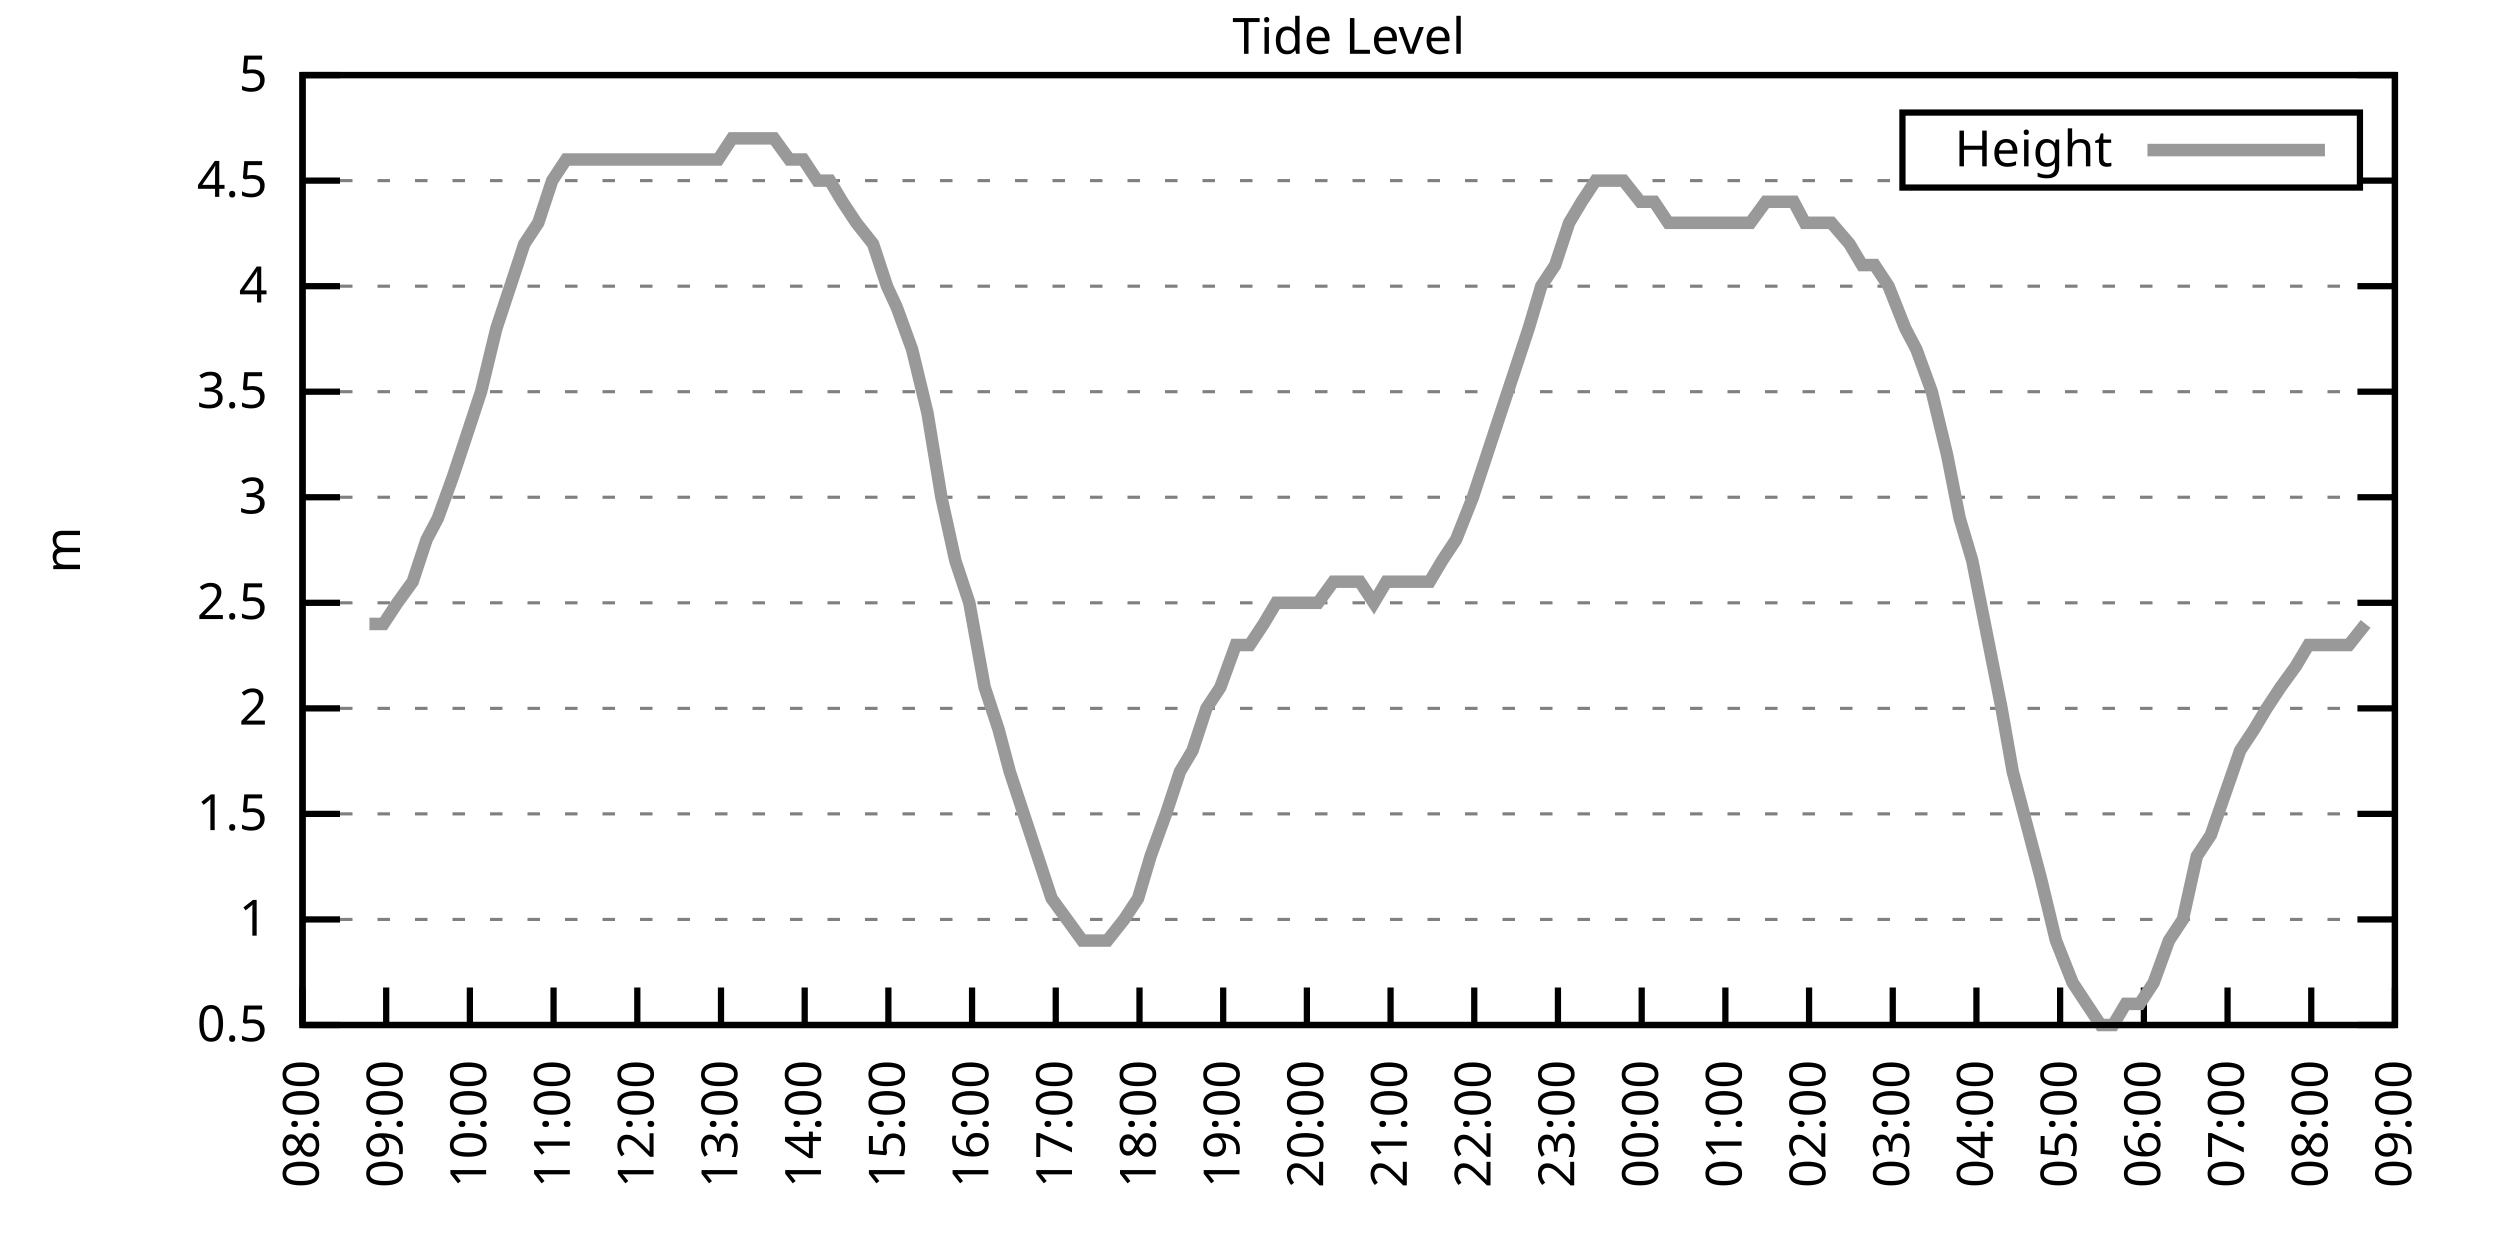
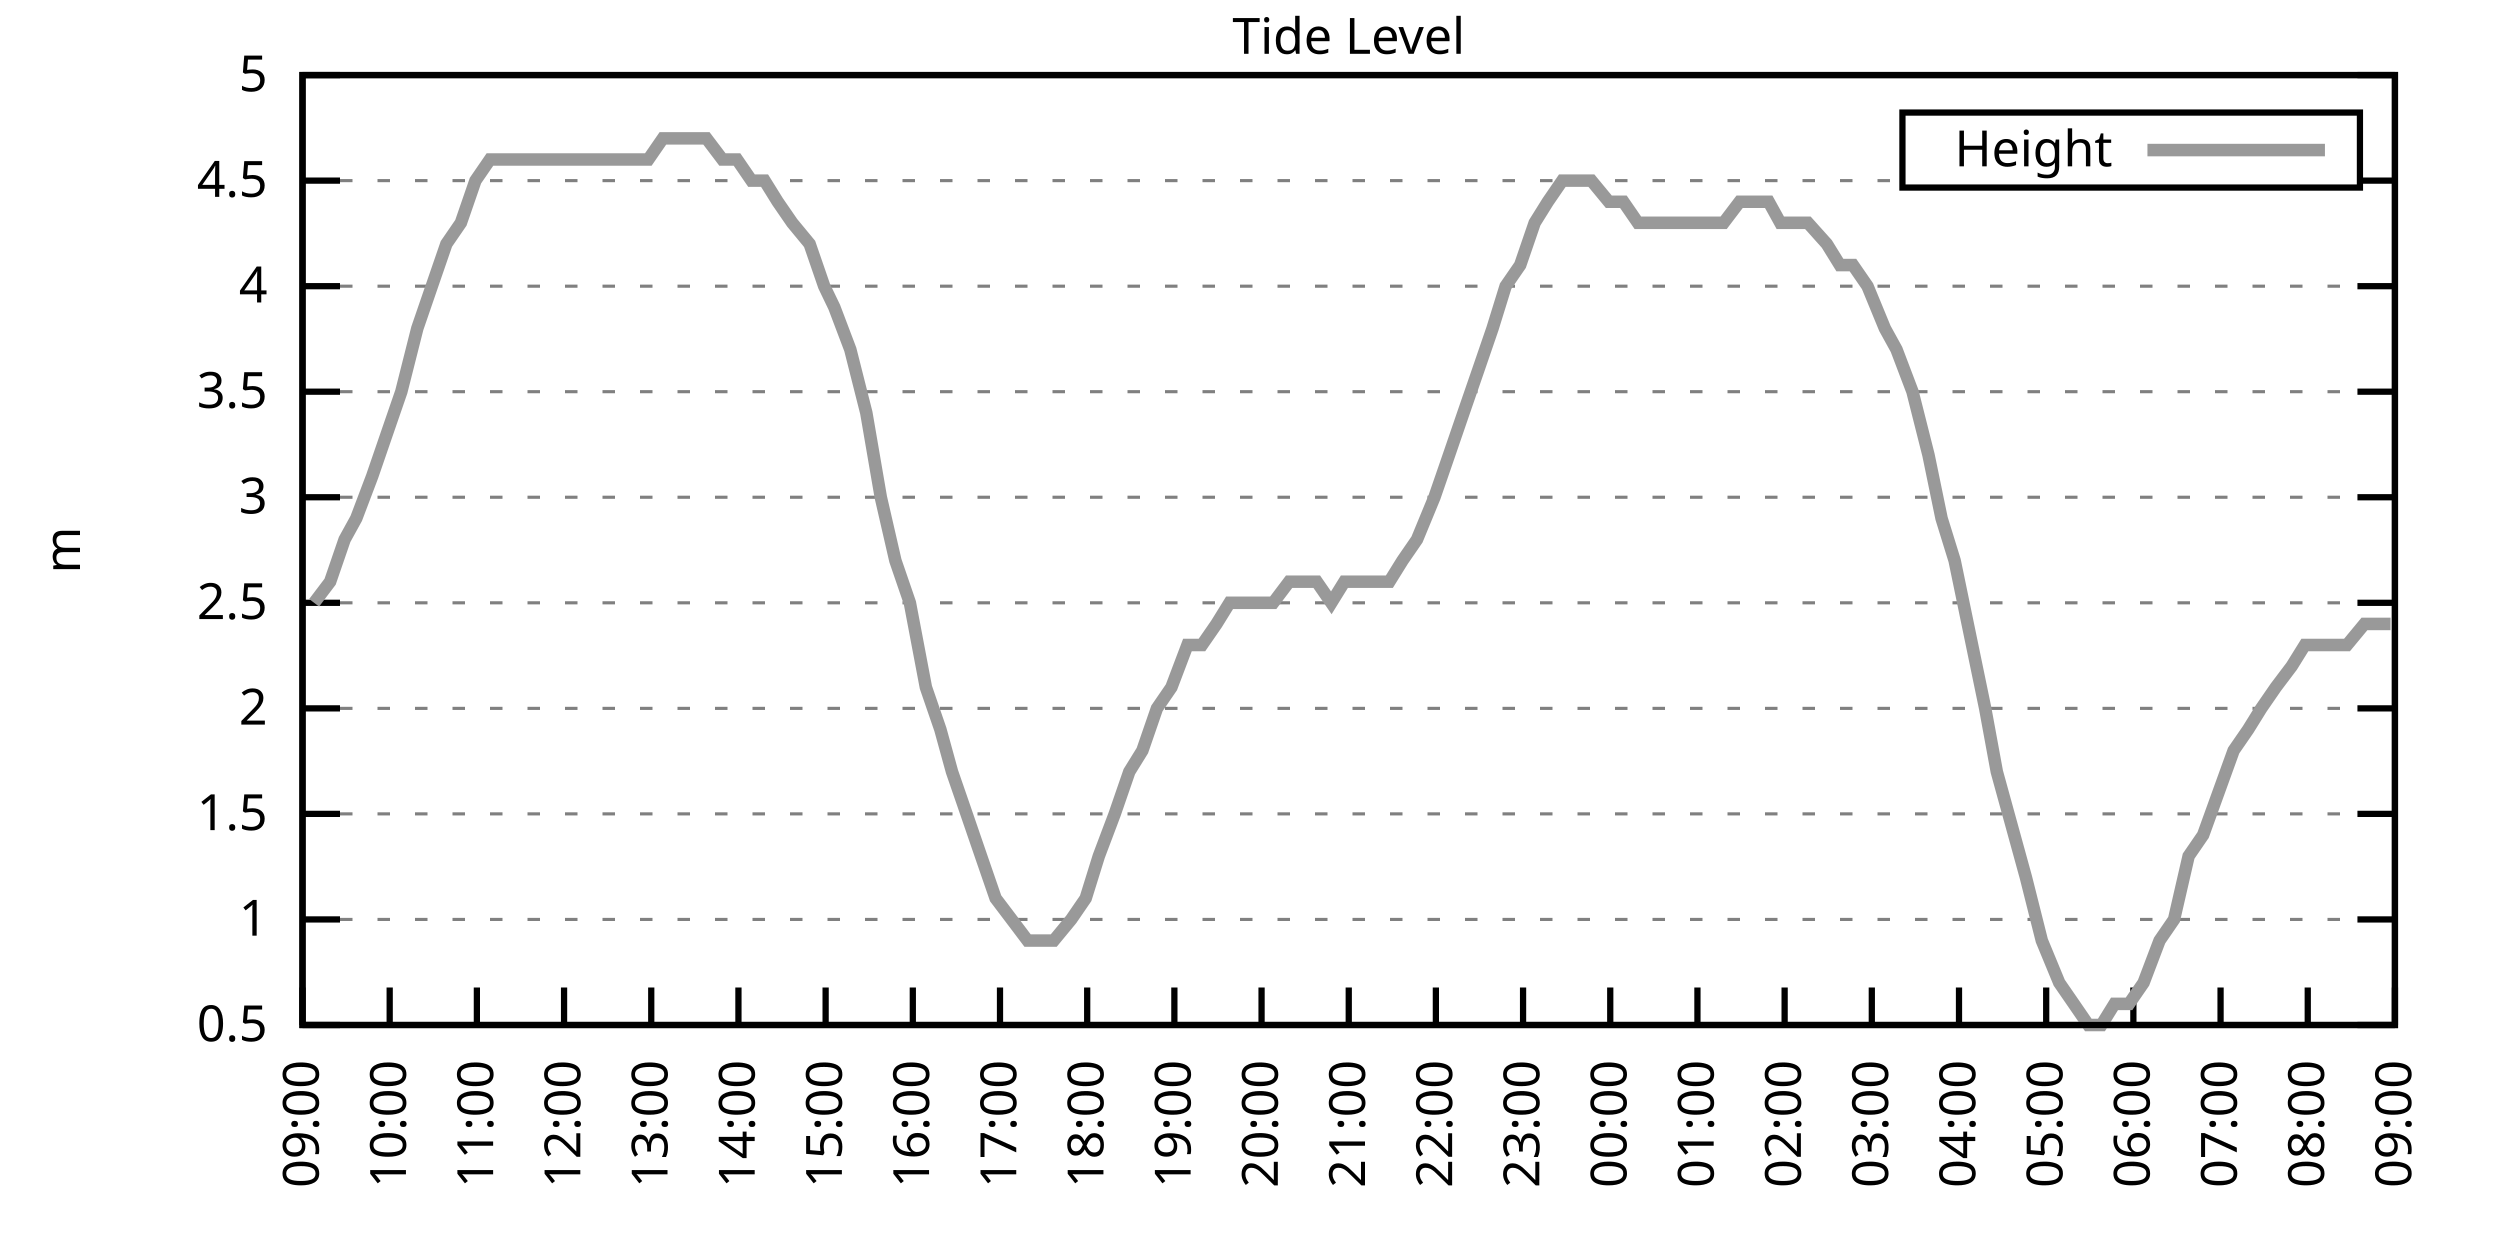
<svg xmlns="http://www.w3.org/2000/svg" xmlns:xlink="http://www.w3.org/1999/xlink" width="400" height="200" viewBox="0 0 400 200">
  <g id="gnuplot_canvas">
    <rect x="0" y="0" width="400" height="200" fill="none" />
    <defs>
      <circle id="gpDot" r="0.5" stroke-width="0.5" stroke="currentColor" />
      <path id="gpPt0" stroke-width="0.333" stroke="currentColor" d="M-1,0 h2 M0,-1 v2" />
      <path id="gpPt1" stroke-width="0.333" stroke="currentColor" d="M-1,-1 L1,1 M1,-1 L-1,1" />
      <path id="gpPt2" stroke-width="0.333" stroke="currentColor" d="M-1,0 L1,0 M0,-1 L0,1 M-1,-1 L1,1 M-1,1 L1,-1" />
      <rect id="gpPt3" stroke-width="0.333" stroke="currentColor" x="-1" y="-1" width="2" height="2" />
      <rect id="gpPt4" stroke-width="0.333" stroke="currentColor" fill="currentColor" x="-1" y="-1" width="2" height="2" />
      <circle id="gpPt5" stroke-width="0.333" stroke="currentColor" cx="0" cy="0" r="1" />
      <use xlink:href="#gpPt5" id="gpPt6" fill="currentColor" stroke="none" />
      <path id="gpPt7" stroke-width="0.333" stroke="currentColor" d="M0,-1.33 L-1.33,0.67 L1.33,0.67 z" />
      <use xlink:href="#gpPt7" id="gpPt8" fill="currentColor" stroke="none" />
      <use xlink:href="#gpPt7" id="gpPt9" stroke="currentColor" transform="rotate(180)" />
      <use xlink:href="#gpPt9" id="gpPt10" fill="currentColor" stroke="none" />
      <use xlink:href="#gpPt3" id="gpPt11" stroke="currentColor" transform="rotate(45)" />
      <use xlink:href="#gpPt11" id="gpPt12" fill="currentColor" stroke="none" />
      <path id="gpPt13" stroke-width="0.333" stroke="currentColor" d="M0,1.330 L1.265,0.411 L0.782,-1.067 L-0.782,-1.076 L-1.265,0.411 z" />
      <use xlink:href="#gpPt13" id="gpPt14" fill="currentColor" stroke="none" />
      <filter id="textbox" filterUnits="objectBoundingBox" x="0" y="0" height="1" width="1">
        <feFlood flood-color="white" flood-opacity="1" result="bgnd" />
        <feComposite in="SourceGraphic" in2="bgnd" operator="atop" />
      </filter>
      <filter id="greybox" filterUnits="objectBoundingBox" x="0" y="0" height="1" width="1">
        <feFlood flood-color="lightgrey" flood-opacity="1" result="grey" />
        <feComposite in="SourceGraphic" in2="grey" operator="atop" />
      </filter>
    </defs>
    <g fill="none" color="white" stroke="currentColor" stroke-width="1.00" stroke-linecap="butt" stroke-linejoin="miter">
</g>
    <g fill="none" color="black" stroke="currentColor" stroke-width="1.00" stroke-linecap="butt" stroke-linejoin="miter">
      <g stroke="none" shape-rendering="crispEdges">
        <polygon fill="rgb(255, 255, 255)" points="48.40,164.00 383.18,164.00 383.18,12.02 48.40,12.02 " />
      </g>
    </g>
    <g fill="none" color="black" stroke="currentColor" stroke-width="1.00" stroke-linecap="butt" stroke-linejoin="miter">
</g>
    <g fill="none" color="black" stroke="black" stroke-width="0.50" stroke-linecap="butt" stroke-linejoin="miter">
</g>
    <g fill="none" color="gray" stroke="currentColor" stroke-width="0.50" stroke-linecap="butt" stroke-linejoin="miter">
      <path stroke="gray" stroke-dasharray="2,4" class="gridline" d="M48.40,164.00 L383.19,164.00  " />
    </g>
    <g fill="none" color="gray" stroke="gray" stroke-width="1.00" stroke-linecap="butt" stroke-linejoin="miter">
</g>
    <g fill="none" color="black" stroke="currentColor" stroke-width="1.00" stroke-linecap="butt" stroke-linejoin="miter">
      <path stroke="black" d="M48.40,164.00 L54.40,164.00 M383.19,164.00 L377.19,164.00  " />
      <g transform="translate(42.80,166.60)" stroke="none" fill="black" font-family="Sans" font-size="8.00" text-anchor="end">
        <text>
          <tspan font-family="Sans"> 0.5</tspan>
        </text>
      </g>
    </g>
    <g fill="none" color="black" stroke="currentColor" stroke-width="1.00" stroke-linecap="butt" stroke-linejoin="miter">
</g>
    <g fill="none" color="black" stroke="black" stroke-width="0.50" stroke-linecap="butt" stroke-linejoin="miter">
</g>
    <g fill="none" color="gray" stroke="currentColor" stroke-width="0.50" stroke-linecap="butt" stroke-linejoin="miter">
      <path stroke="gray" stroke-dasharray="2,4" class="gridline" d="M48.40,147.11 L383.19,147.11  " />
    </g>
    <g fill="none" color="gray" stroke="gray" stroke-width="1.00" stroke-linecap="butt" stroke-linejoin="miter">
</g>
    <g fill="none" color="black" stroke="currentColor" stroke-width="1.00" stroke-linecap="butt" stroke-linejoin="miter">
      <path stroke="black" d="M48.40,147.11 L54.40,147.11 M383.19,147.11 L377.19,147.11  " />
      <g transform="translate(42.80,149.71)" stroke="none" fill="black" font-family="Sans" font-size="8.00" text-anchor="end">
        <text>
          <tspan font-family="Sans"> 1</tspan>
        </text>
      </g>
    </g>
    <g fill="none" color="black" stroke="currentColor" stroke-width="1.00" stroke-linecap="butt" stroke-linejoin="miter">
</g>
    <g fill="none" color="black" stroke="black" stroke-width="0.50" stroke-linecap="butt" stroke-linejoin="miter">
</g>
    <g fill="none" color="gray" stroke="currentColor" stroke-width="0.50" stroke-linecap="butt" stroke-linejoin="miter">
      <path stroke="gray" stroke-dasharray="2,4" class="gridline" d="M48.40,130.22 L383.19,130.22  " />
    </g>
    <g fill="none" color="gray" stroke="gray" stroke-width="1.00" stroke-linecap="butt" stroke-linejoin="miter">
</g>
    <g fill="none" color="black" stroke="currentColor" stroke-width="1.00" stroke-linecap="butt" stroke-linejoin="miter">
      <path stroke="black" d="M48.40,130.22 L54.40,130.22 M383.19,130.22 L377.19,130.22  " />
      <g transform="translate(42.80,132.82)" stroke="none" fill="black" font-family="Sans" font-size="8.00" text-anchor="end">
        <text>
          <tspan font-family="Sans"> 1.5</tspan>
        </text>
      </g>
    </g>
    <g fill="none" color="black" stroke="currentColor" stroke-width="1.00" stroke-linecap="butt" stroke-linejoin="miter">
</g>
    <g fill="none" color="black" stroke="black" stroke-width="0.50" stroke-linecap="butt" stroke-linejoin="miter">
</g>
    <g fill="none" color="gray" stroke="currentColor" stroke-width="0.50" stroke-linecap="butt" stroke-linejoin="miter">
      <path stroke="gray" stroke-dasharray="2,4" class="gridline" d="M48.40,113.34 L383.19,113.34  " />
    </g>
    <g fill="none" color="gray" stroke="gray" stroke-width="1.00" stroke-linecap="butt" stroke-linejoin="miter">
</g>
    <g fill="none" color="black" stroke="currentColor" stroke-width="1.00" stroke-linecap="butt" stroke-linejoin="miter">
      <path stroke="black" d="M48.40,113.34 L54.40,113.34 M383.19,113.34 L377.19,113.34  " />
      <g transform="translate(42.80,115.94)" stroke="none" fill="black" font-family="Sans" font-size="8.00" text-anchor="end">
        <text>
          <tspan font-family="Sans"> 2</tspan>
        </text>
      </g>
    </g>
    <g fill="none" color="black" stroke="currentColor" stroke-width="1.00" stroke-linecap="butt" stroke-linejoin="miter">
</g>
    <g fill="none" color="black" stroke="black" stroke-width="0.50" stroke-linecap="butt" stroke-linejoin="miter">
</g>
    <g fill="none" color="gray" stroke="currentColor" stroke-width="0.50" stroke-linecap="butt" stroke-linejoin="miter">
      <path stroke="gray" stroke-dasharray="2,4" class="gridline" d="M48.40,96.45 L383.19,96.45  " />
    </g>
    <g fill="none" color="gray" stroke="gray" stroke-width="1.00" stroke-linecap="butt" stroke-linejoin="miter">
</g>
    <g fill="none" color="black" stroke="currentColor" stroke-width="1.00" stroke-linecap="butt" stroke-linejoin="miter">
      <path stroke="black" d="M48.40,96.45 L54.40,96.45 M383.19,96.45 L377.19,96.45  " />
      <g transform="translate(42.80,99.05)" stroke="none" fill="black" font-family="Sans" font-size="8.00" text-anchor="end">
        <text>
          <tspan font-family="Sans"> 2.5</tspan>
        </text>
      </g>
    </g>
    <g fill="none" color="black" stroke="currentColor" stroke-width="1.00" stroke-linecap="butt" stroke-linejoin="miter">
</g>
    <g fill="none" color="black" stroke="black" stroke-width="0.50" stroke-linecap="butt" stroke-linejoin="miter">
</g>
    <g fill="none" color="gray" stroke="currentColor" stroke-width="0.50" stroke-linecap="butt" stroke-linejoin="miter">
      <path stroke="gray" stroke-dasharray="2,4" class="gridline" d="M48.40,79.56 L383.19,79.56  " />
    </g>
    <g fill="none" color="gray" stroke="gray" stroke-width="1.00" stroke-linecap="butt" stroke-linejoin="miter">
</g>
    <g fill="none" color="black" stroke="currentColor" stroke-width="1.00" stroke-linecap="butt" stroke-linejoin="miter">
      <path stroke="black" d="M48.40,79.56 L54.40,79.56 M383.19,79.56 L377.19,79.56  " />
      <g transform="translate(42.80,82.16)" stroke="none" fill="black" font-family="Sans" font-size="8.00" text-anchor="end">
        <text>
          <tspan font-family="Sans"> 3</tspan>
        </text>
      </g>
    </g>
    <g fill="none" color="black" stroke="currentColor" stroke-width="1.00" stroke-linecap="butt" stroke-linejoin="miter">
</g>
    <g fill="none" color="black" stroke="black" stroke-width="0.50" stroke-linecap="butt" stroke-linejoin="miter">
</g>
    <g fill="none" color="gray" stroke="currentColor" stroke-width="0.50" stroke-linecap="butt" stroke-linejoin="miter">
      <path stroke="gray" stroke-dasharray="2,4" class="gridline" d="M48.40,62.67 L383.19,62.67  " />
    </g>
    <g fill="none" color="gray" stroke="gray" stroke-width="1.00" stroke-linecap="butt" stroke-linejoin="miter">
</g>
    <g fill="none" color="black" stroke="currentColor" stroke-width="1.00" stroke-linecap="butt" stroke-linejoin="miter">
      <path stroke="black" d="M48.40,62.67 L54.40,62.67 M383.19,62.67 L377.19,62.67  " />
      <g transform="translate(42.80,65.27)" stroke="none" fill="black" font-family="Sans" font-size="8.00" text-anchor="end">
        <text>
          <tspan font-family="Sans"> 3.5</tspan>
        </text>
      </g>
    </g>
    <g fill="none" color="black" stroke="currentColor" stroke-width="1.00" stroke-linecap="butt" stroke-linejoin="miter">
</g>
    <g fill="none" color="black" stroke="black" stroke-width="0.50" stroke-linecap="butt" stroke-linejoin="miter">
</g>
    <g fill="none" color="gray" stroke="currentColor" stroke-width="0.50" stroke-linecap="butt" stroke-linejoin="miter">
      <path stroke="gray" stroke-dasharray="2,4" class="gridline" d="M48.40,45.79 L383.19,45.79  " />
    </g>
    <g fill="none" color="gray" stroke="gray" stroke-width="1.00" stroke-linecap="butt" stroke-linejoin="miter">
</g>
    <g fill="none" color="black" stroke="currentColor" stroke-width="1.00" stroke-linecap="butt" stroke-linejoin="miter">
      <path stroke="black" d="M48.40,45.79 L54.40,45.79 M383.19,45.79 L377.19,45.79  " />
      <g transform="translate(42.80,48.39)" stroke="none" fill="black" font-family="Sans" font-size="8.00" text-anchor="end">
        <text>
          <tspan font-family="Sans"> 4</tspan>
        </text>
      </g>
    </g>
    <g fill="none" color="black" stroke="currentColor" stroke-width="1.00" stroke-linecap="butt" stroke-linejoin="miter">
</g>
    <g fill="none" color="black" stroke="black" stroke-width="0.50" stroke-linecap="butt" stroke-linejoin="miter">
</g>
    <g fill="none" color="gray" stroke="currentColor" stroke-width="0.50" stroke-linecap="butt" stroke-linejoin="miter">
      <path stroke="gray" stroke-dasharray="2,4" class="gridline" d="M48.40,28.90 L304.39,28.90 M377.59,28.90 L383.19,28.90  " />
    </g>
    <g fill="none" color="gray" stroke="gray" stroke-width="1.00" stroke-linecap="butt" stroke-linejoin="miter">
</g>
    <g fill="none" color="black" stroke="currentColor" stroke-width="1.00" stroke-linecap="butt" stroke-linejoin="miter">
      <path stroke="black" d="M48.40,28.90 L54.40,28.90 M383.19,28.90 L377.19,28.90  " />
      <g transform="translate(42.80,31.50)" stroke="none" fill="black" font-family="Sans" font-size="8.00" text-anchor="end">
        <text>
          <tspan font-family="Sans"> 4.5</tspan>
        </text>
      </g>
    </g>
    <g fill="none" color="black" stroke="currentColor" stroke-width="1.00" stroke-linecap="butt" stroke-linejoin="miter">
</g>
    <g fill="none" color="black" stroke="black" stroke-width="0.50" stroke-linecap="butt" stroke-linejoin="miter">
</g>
    <g fill="none" color="gray" stroke="currentColor" stroke-width="0.50" stroke-linecap="butt" stroke-linejoin="miter">
      <path stroke="gray" stroke-dasharray="2,4" class="gridline" d="M48.40,12.01 L383.19,12.01  " />
    </g>
    <g fill="none" color="gray" stroke="gray" stroke-width="1.00" stroke-linecap="butt" stroke-linejoin="miter">
</g>
    <g fill="none" color="black" stroke="currentColor" stroke-width="1.00" stroke-linecap="butt" stroke-linejoin="miter">
      <path stroke="black" d="M48.40,12.01 L54.40,12.01 M383.19,12.01 L377.19,12.01  " />
      <g transform="translate(42.80,14.61)" stroke="none" fill="black" font-family="Sans" font-size="8.00" text-anchor="end">
        <text>
          <tspan font-family="Sans"> 5</tspan>
        </text>
      </g>
    </g>
    <g fill="none" color="black" stroke="currentColor" stroke-width="1.00" stroke-linecap="butt" stroke-linejoin="miter">
      <path stroke="black" d="M48.40,164.00 L48.40,158.00  " />
      <g transform="translate(51.00,169.60) rotate(270.00)" stroke="none" fill="black" font-family="Sans" font-size="8.00" text-anchor="end">
        <text>
-           <tspan font-family="Sans">08:00</tspan>
-         </text>
-       </g>
-     </g>
-     <g fill="none" color="black" stroke="currentColor" stroke-width="1.00" stroke-linecap="butt" stroke-linejoin="miter">
-       <path stroke="black" d="M61.79,164.00 L61.79,158.00  " />
-       <g transform="translate(64.39,169.60) rotate(270.00)" stroke="none" fill="black" font-family="Sans" font-size="8.00" text-anchor="end">
-         <text>
          <tspan font-family="Sans">09:00</tspan>
        </text>
      </g>
    </g>
    <g fill="none" color="black" stroke="currentColor" stroke-width="1.00" stroke-linecap="butt" stroke-linejoin="miter">
-       <path stroke="black" d="M75.18,164.00 L75.18,158.00  " />
-       <g transform="translate(77.78,169.60) rotate(270.00)" stroke="none" fill="black" font-family="Sans" font-size="8.00" text-anchor="end">
+       <path stroke="black" d="M62.35,164.00 L62.35,158.00  " />
+       <g transform="translate(64.95,169.60) rotate(270.00)" stroke="none" fill="black" font-family="Sans" font-size="8.00" text-anchor="end">
        <text>
          <tspan font-family="Sans">10:00</tspan>
        </text>
      </g>
    </g>
    <g fill="none" color="black" stroke="currentColor" stroke-width="1.00" stroke-linecap="butt" stroke-linejoin="miter">
-       <path stroke="black" d="M88.57,164.00 L88.57,158.00  " />
-       <g transform="translate(91.17,169.60) rotate(270.00)" stroke="none" fill="black" font-family="Sans" font-size="8.00" text-anchor="end">
+       <path stroke="black" d="M76.30,164.00 L76.30,158.00  " />
+       <g transform="translate(78.90,169.60) rotate(270.00)" stroke="none" fill="black" font-family="Sans" font-size="8.00" text-anchor="end">
        <text>
          <tspan font-family="Sans">11:00</tspan>
        </text>
      </g>
    </g>
    <g fill="none" color="black" stroke="currentColor" stroke-width="1.00" stroke-linecap="butt" stroke-linejoin="miter">
-       <path stroke="black" d="M101.97,164.00 L101.97,158.00  " />
-       <g transform="translate(104.57,169.60) rotate(270.00)" stroke="none" fill="black" font-family="Sans" font-size="8.00" text-anchor="end">
+       <path stroke="black" d="M90.25,164.00 L90.25,158.00  " />
+       <g transform="translate(92.85,169.60) rotate(270.00)" stroke="none" fill="black" font-family="Sans" font-size="8.00" text-anchor="end">
        <text>
          <tspan font-family="Sans">12:00</tspan>
        </text>
      </g>
    </g>
    <g fill="none" color="black" stroke="currentColor" stroke-width="1.00" stroke-linecap="butt" stroke-linejoin="miter">
-       <path stroke="black" d="M115.36,164.00 L115.36,158.00  " />
-       <g transform="translate(117.96,169.60) rotate(270.00)" stroke="none" fill="black" font-family="Sans" font-size="8.00" text-anchor="end">
+       <path stroke="black" d="M104.20,164.00 L104.20,158.00  " />
+       <g transform="translate(106.80,169.60) rotate(270.00)" stroke="none" fill="black" font-family="Sans" font-size="8.00" text-anchor="end">
        <text>
          <tspan font-family="Sans">13:00</tspan>
        </text>
      </g>
    </g>
    <g fill="none" color="black" stroke="currentColor" stroke-width="1.00" stroke-linecap="butt" stroke-linejoin="miter">
-       <path stroke="black" d="M128.75,164.00 L128.75,158.00  " />
-       <g transform="translate(131.35,169.60) rotate(270.00)" stroke="none" fill="black" font-family="Sans" font-size="8.00" text-anchor="end">
+       <path stroke="black" d="M118.15,164.00 L118.15,158.00  " />
+       <g transform="translate(120.75,169.60) rotate(270.00)" stroke="none" fill="black" font-family="Sans" font-size="8.00" text-anchor="end">
        <text>
          <tspan font-family="Sans">14:00</tspan>
        </text>
      </g>
    </g>
    <g fill="none" color="black" stroke="currentColor" stroke-width="1.00" stroke-linecap="butt" stroke-linejoin="miter">
-       <path stroke="black" d="M142.14,164.00 L142.14,158.00  " />
-       <g transform="translate(144.74,169.60) rotate(270.00)" stroke="none" fill="black" font-family="Sans" font-size="8.00" text-anchor="end">
+       <path stroke="black" d="M132.10,164.00 L132.10,158.00  " />
+       <g transform="translate(134.70,169.60) rotate(270.00)" stroke="none" fill="black" font-family="Sans" font-size="8.00" text-anchor="end">
        <text>
          <tspan font-family="Sans">15:00</tspan>
        </text>
      </g>
    </g>
    <g fill="none" color="black" stroke="currentColor" stroke-width="1.00" stroke-linecap="butt" stroke-linejoin="miter">
-       <path stroke="black" d="M155.53,164.00 L155.53,158.00  " />
-       <g transform="translate(158.13,169.60) rotate(270.00)" stroke="none" fill="black" font-family="Sans" font-size="8.00" text-anchor="end">
+       <path stroke="black" d="M146.05,164.00 L146.05,158.00  " />
+       <g transform="translate(148.65,169.60) rotate(270.00)" stroke="none" fill="black" font-family="Sans" font-size="8.00" text-anchor="end">
        <text>
          <tspan font-family="Sans">16:00</tspan>
        </text>
      </g>
    </g>
    <g fill="none" color="black" stroke="currentColor" stroke-width="1.00" stroke-linecap="butt" stroke-linejoin="miter">
-       <path stroke="black" d="M168.92,164.00 L168.92,158.00  " />
-       <g transform="translate(171.52,169.60) rotate(270.00)" stroke="none" fill="black" font-family="Sans" font-size="8.00" text-anchor="end">
+       <path stroke="black" d="M160.00,164.00 L160.00,158.00  " />
+       <g transform="translate(162.60,169.60) rotate(270.00)" stroke="none" fill="black" font-family="Sans" font-size="8.00" text-anchor="end">
        <text>
          <tspan font-family="Sans">17:00</tspan>
        </text>
      </g>
    </g>
    <g fill="none" color="black" stroke="currentColor" stroke-width="1.00" stroke-linecap="butt" stroke-linejoin="miter">
-       <path stroke="black" d="M182.32,164.00 L182.32,158.00  " />
-       <g transform="translate(184.92,169.60) rotate(270.00)" stroke="none" fill="black" font-family="Sans" font-size="8.00" text-anchor="end">
+       <path stroke="black" d="M173.95,164.00 L173.95,158.00  " />
+       <g transform="translate(176.55,169.60) rotate(270.00)" stroke="none" fill="black" font-family="Sans" font-size="8.00" text-anchor="end">
        <text>
          <tspan font-family="Sans">18:00</tspan>
        </text>
      </g>
    </g>
    <g fill="none" color="black" stroke="currentColor" stroke-width="1.00" stroke-linecap="butt" stroke-linejoin="miter">
-       <path stroke="black" d="M195.71,164.00 L195.71,158.00  " />
-       <g transform="translate(198.31,169.60) rotate(270.00)" stroke="none" fill="black" font-family="Sans" font-size="8.00" text-anchor="end">
+       <path stroke="black" d="M187.90,164.00 L187.90,158.00  " />
+       <g transform="translate(190.50,169.60) rotate(270.00)" stroke="none" fill="black" font-family="Sans" font-size="8.00" text-anchor="end">
        <text>
          <tspan font-family="Sans">19:00</tspan>
        </text>
      </g>
    </g>
    <g fill="none" color="black" stroke="currentColor" stroke-width="1.00" stroke-linecap="butt" stroke-linejoin="miter">
-       <path stroke="black" d="M209.10,164.00 L209.10,158.00  " />
-       <g transform="translate(211.70,169.60) rotate(270.00)" stroke="none" fill="black" font-family="Sans" font-size="8.00" text-anchor="end">
+       <path stroke="black" d="M201.85,164.00 L201.85,158.00  " />
+       <g transform="translate(204.45,169.60) rotate(270.00)" stroke="none" fill="black" font-family="Sans" font-size="8.00" text-anchor="end">
        <text>
          <tspan font-family="Sans">20:00</tspan>
        </text>
      </g>
    </g>
    <g fill="none" color="black" stroke="currentColor" stroke-width="1.00" stroke-linecap="butt" stroke-linejoin="miter">
-       <path stroke="black" d="M222.49,164.00 L222.49,158.00  " />
-       <g transform="translate(225.09,169.60) rotate(270.00)" stroke="none" fill="black" font-family="Sans" font-size="8.00" text-anchor="end">
+       <path stroke="black" d="M215.80,164.00 L215.80,158.00  " />
+       <g transform="translate(218.40,169.60) rotate(270.00)" stroke="none" fill="black" font-family="Sans" font-size="8.00" text-anchor="end">
        <text>
          <tspan font-family="Sans">21:00</tspan>
        </text>
      </g>
    </g>
    <g fill="none" color="black" stroke="currentColor" stroke-width="1.00" stroke-linecap="butt" stroke-linejoin="miter">
-       <path stroke="black" d="M235.88,164.00 L235.88,158.00  " />
-       <g transform="translate(238.48,169.60) rotate(270.00)" stroke="none" fill="black" font-family="Sans" font-size="8.00" text-anchor="end">
+       <path stroke="black" d="M229.74,164.00 L229.74,158.00  " />
+       <g transform="translate(232.34,169.60) rotate(270.00)" stroke="none" fill="black" font-family="Sans" font-size="8.00" text-anchor="end">
        <text>
          <tspan font-family="Sans">22:00</tspan>
        </text>
      </g>
    </g>
    <g fill="none" color="black" stroke="currentColor" stroke-width="1.00" stroke-linecap="butt" stroke-linejoin="miter">
-       <path stroke="black" d="M249.27,164.00 L249.27,158.00  " />
-       <g transform="translate(251.87,169.60) rotate(270.00)" stroke="none" fill="black" font-family="Sans" font-size="8.00" text-anchor="end">
+       <path stroke="black" d="M243.69,164.00 L243.69,158.00  " />
+       <g transform="translate(246.29,169.60) rotate(270.00)" stroke="none" fill="black" font-family="Sans" font-size="8.00" text-anchor="end">
        <text>
          <tspan font-family="Sans">23:00</tspan>
        </text>
      </g>
    </g>
    <g fill="none" color="black" stroke="currentColor" stroke-width="1.00" stroke-linecap="butt" stroke-linejoin="miter">
-       <path stroke="black" d="M262.67,164.00 L262.67,158.00  " />
-       <g transform="translate(265.27,169.60) rotate(270.00)" stroke="none" fill="black" font-family="Sans" font-size="8.00" text-anchor="end">
+       <path stroke="black" d="M257.64,164.00 L257.64,158.00  " />
+       <g transform="translate(260.24,169.60) rotate(270.00)" stroke="none" fill="black" font-family="Sans" font-size="8.00" text-anchor="end">
        <text>
          <tspan font-family="Sans">00:00</tspan>
        </text>
      </g>
    </g>
    <g fill="none" color="black" stroke="currentColor" stroke-width="1.00" stroke-linecap="butt" stroke-linejoin="miter">
-       <path stroke="black" d="M276.06,164.00 L276.06,158.00  " />
-       <g transform="translate(278.66,169.60) rotate(270.00)" stroke="none" fill="black" font-family="Sans" font-size="8.00" text-anchor="end">
+       <path stroke="black" d="M271.59,164.00 L271.59,158.00  " />
+       <g transform="translate(274.19,169.60) rotate(270.00)" stroke="none" fill="black" font-family="Sans" font-size="8.00" text-anchor="end">
        <text>
          <tspan font-family="Sans">01:00</tspan>
        </text>
      </g>
    </g>
    <g fill="none" color="black" stroke="currentColor" stroke-width="1.00" stroke-linecap="butt" stroke-linejoin="miter">
-       <path stroke="black" d="M289.45,164.00 L289.45,158.00  " />
-       <g transform="translate(292.05,169.60) rotate(270.00)" stroke="none" fill="black" font-family="Sans" font-size="8.00" text-anchor="end">
+       <path stroke="black" d="M285.54,164.00 L285.54,158.00  " />
+       <g transform="translate(288.14,169.60) rotate(270.00)" stroke="none" fill="black" font-family="Sans" font-size="8.00" text-anchor="end">
        <text>
          <tspan font-family="Sans">02:00</tspan>
        </text>
      </g>
    </g>
    <g fill="none" color="black" stroke="currentColor" stroke-width="1.00" stroke-linecap="butt" stroke-linejoin="miter">
-       <path stroke="black" d="M302.84,164.00 L302.84,158.00  " />
-       <g transform="translate(305.44,169.60) rotate(270.00)" stroke="none" fill="black" font-family="Sans" font-size="8.00" text-anchor="end">
+       <path stroke="black" d="M299.49,164.00 L299.49,158.00  " />
+       <g transform="translate(302.09,169.60) rotate(270.00)" stroke="none" fill="black" font-family="Sans" font-size="8.00" text-anchor="end">
        <text>
          <tspan font-family="Sans">03:00</tspan>
        </text>
      </g>
    </g>
    <g fill="none" color="black" stroke="currentColor" stroke-width="1.00" stroke-linecap="butt" stroke-linejoin="miter">
-       <path stroke="black" d="M316.23,164.00 L316.23,158.00  " />
-       <g transform="translate(318.83,169.60) rotate(270.00)" stroke="none" fill="black" font-family="Sans" font-size="8.00" text-anchor="end">
+       <path stroke="black" d="M313.44,164.00 L313.44,158.00  " />
+       <g transform="translate(316.04,169.60) rotate(270.00)" stroke="none" fill="black" font-family="Sans" font-size="8.00" text-anchor="end">
        <text>
          <tspan font-family="Sans">04:00</tspan>
        </text>
      </g>
    </g>
    <g fill="none" color="black" stroke="currentColor" stroke-width="1.00" stroke-linecap="butt" stroke-linejoin="miter">
-       <path stroke="black" d="M329.62,164.00 L329.62,158.00  " />
-       <g transform="translate(332.22,169.60) rotate(270.00)" stroke="none" fill="black" font-family="Sans" font-size="8.00" text-anchor="end">
+       <path stroke="black" d="M327.39,164.00 L327.39,158.00  " />
+       <g transform="translate(329.99,169.60) rotate(270.00)" stroke="none" fill="black" font-family="Sans" font-size="8.00" text-anchor="end">
        <text>
          <tspan font-family="Sans">05:00</tspan>
        </text>
      </g>
    </g>
    <g fill="none" color="black" stroke="currentColor" stroke-width="1.00" stroke-linecap="butt" stroke-linejoin="miter">
-       <path stroke="black" d="M343.02,164.00 L343.02,158.00  " />
-       <g transform="translate(345.62,169.60) rotate(270.00)" stroke="none" fill="black" font-family="Sans" font-size="8.00" text-anchor="end">
+       <path stroke="black" d="M341.34,164.00 L341.34,158.00  " />
+       <g transform="translate(343.94,169.60) rotate(270.00)" stroke="none" fill="black" font-family="Sans" font-size="8.00" text-anchor="end">
        <text>
          <tspan font-family="Sans">06:00</tspan>
        </text>
      </g>
    </g>
    <g fill="none" color="black" stroke="currentColor" stroke-width="1.00" stroke-linecap="butt" stroke-linejoin="miter">
-       <path stroke="black" d="M356.41,164.00 L356.41,158.00  " />
-       <g transform="translate(359.01,169.60) rotate(270.00)" stroke="none" fill="black" font-family="Sans" font-size="8.00" text-anchor="end">
+       <path stroke="black" d="M355.29,164.00 L355.29,158.00  " />
+       <g transform="translate(357.89,169.60) rotate(270.00)" stroke="none" fill="black" font-family="Sans" font-size="8.00" text-anchor="end">
        <text>
          <tspan font-family="Sans">07:00</tspan>
        </text>
      </g>
    </g>
    <g fill="none" color="black" stroke="currentColor" stroke-width="1.00" stroke-linecap="butt" stroke-linejoin="miter">
-       <path stroke="black" d="M369.80,164.00 L369.80,158.00  " />
-       <g transform="translate(372.40,169.60) rotate(270.00)" stroke="none" fill="black" font-family="Sans" font-size="8.00" text-anchor="end">
+       <path stroke="black" d="M369.24,164.00 L369.24,158.00  " />
+       <g transform="translate(371.84,169.60) rotate(270.00)" stroke="none" fill="black" font-family="Sans" font-size="8.00" text-anchor="end">
        <text>
          <tspan font-family="Sans">08:00</tspan>
        </text>
      </g>
    </g>
    <g fill="none" color="black" stroke="currentColor" stroke-width="1.00" stroke-linecap="butt" stroke-linejoin="miter">
      <path stroke="black" d="M383.19,164.00 L383.19,158.00  " />
      <g transform="translate(385.79,169.60) rotate(270.00)" stroke="none" fill="black" font-family="Sans" font-size="8.00" text-anchor="end">
        <text>
          <tspan font-family="Sans">09:00</tspan>
        </text>
      </g>
    </g>
    <g fill="none" color="black" stroke="currentColor" stroke-width="1.00" stroke-linecap="butt" stroke-linejoin="miter">
</g>
    <g fill="none" color="black" stroke="currentColor" stroke-width="1.00" stroke-linecap="butt" stroke-linejoin="miter">
      <path stroke="black" d="M48.40,12.01 L48.40,164.00 L383.19,164.00 L383.19,12.01 L48.40,12.01 Z  " />
    </g>
    <g fill="none" color="black" stroke="currentColor" stroke-width="1.00" stroke-linecap="butt" stroke-linejoin="miter">
</g>
    <g fill="none" color="black" stroke="currentColor" stroke-width="1.00" stroke-linecap="butt" stroke-linejoin="miter">
      <path stroke="black" d="M304.39,30.01 L304.39,18.01 L377.59,18.01 L377.59,30.01 L304.39,30.01 Z  " />
    </g>
    <g id="Tide_level_plot_1">
      <g fill="none" color="white" stroke="black" stroke-width="2.00" stroke-linecap="butt" stroke-linejoin="miter">
</g>
      <g fill="none" color="black" stroke="currentColor" stroke-width="2.00" stroke-linecap="butt" stroke-linejoin="miter">
        <g transform="translate(337.99,26.61)" stroke="none" fill="black" font-family="Sans" font-size="8.00" text-anchor="end">
          <text>
            <tspan font-family="Sans">Height</tspan>
          </text>
        </g>
      </g>
      <g fill="none" color="black" stroke="currentColor" stroke-width="2.00" stroke-linecap="butt" stroke-linejoin="miter">
-         <path stroke="rgb(153, 153, 153)" d="M343.59,24.01 L371.99,24.01 M59.11,99.83 L61.35,99.83 L63.58,96.45 L66.03,93.07 L68.26,86.32 L70.05,82.94   L72.50,76.18 L74.74,69.43 L76.97,62.67 L79.42,52.54 L81.66,45.79 L83.89,39.03 L86.12,35.65 L88.35,28.90   L90.58,25.52 L92.82,25.52 L95.05,25.52 L97.28,25.52 L99.51,25.52 L101.74,25.52 L103.31,25.52 L105.76,25.52   L107.99,25.52 L110.22,25.52 L112.68,25.52 L114.91,25.52 L117.14,22.14 L119.60,22.14 L121.83,22.14 L123.84,22.14   L126.29,25.52 L128.53,25.52 L130.76,28.90 L132.77,28.90 L134.78,32.28 L137.01,35.65 L139.69,39.03 L141.92,45.79   L143.48,49.16 L145.94,55.92 L148.39,66.05 L150.62,79.56 L152.85,89.69 L155.09,96.45 L157.54,109.96 L159.77,116.71   L161.56,123.47 L163.79,130.22 L166.02,136.98 L168.25,143.73 L170.71,147.11 L173.17,150.49 L175.17,150.49 L177.18,150.49   L179.86,147.11 L182.09,143.73 L184.10,136.98 L186.56,130.22 L188.79,123.47 L190.80,120.09 L193.03,113.34 L195.26,109.96   L197.72,103.20 L199.95,103.20 L202.18,99.83 L204.19,96.45 L206.42,96.45 L208.65,96.45 L210.88,96.45 L213.34,93.07   L215.57,93.07 L217.58,93.07 L219.81,96.45 L221.82,93.07 L224.50,93.07 L226.51,93.07 L228.74,93.07 L230.75,89.69   L232.98,86.32 L235.66,79.56 L237.89,72.81 L240.12,66.05 L242.36,59.30 L244.59,52.54 L246.60,45.79 L248.83,42.41   L251.06,35.65 L253.07,32.28 L255.30,28.90 L257.53,28.90 L259.76,28.90 L262.44,32.28 L264.67,32.28 L266.91,35.65   L268.92,35.65 L271.15,35.65 L273.38,35.65 L275.61,35.65 L277.62,35.65 L280.07,35.65 L282.53,32.28 L284.32,32.28   L286.99,32.28 L288.78,35.65 L291.01,35.65 L293.02,35.65 L295.92,39.03 L297.93,42.41 L299.94,42.41 L302.17,45.79   L304.85,52.54 L306.63,55.92 L309.09,62.67 L311.54,72.81 L313.55,82.94 L315.56,89.69 L320.25,113.34 L322.04,123.47   L324.71,133.60 L326.50,140.36 L328.95,150.49 L331.63,157.24 L333.86,160.62 L336.10,164.00 L338.10,164.00 L340.11,160.62   L342.35,160.62 L344.58,157.24 L347.03,150.49 L349.26,147.11 L351.50,136.98 L353.73,133.60 L358.42,120.09 L360.65,116.71   L362.66,113.34 L364.89,109.96 L367.34,106.58 L369.35,103.20 L371.58,103.20 L373.82,103.20 L375.82,103.20 L378.50,99.83    " />
+         <path stroke="rgb(153, 153, 153)" d="M343.59,24.01 L371.99,24.01 M50.26,96.45 L52.82,93.07 L55.14,86.32 L57.00,82.94 L59.56,76.18 L61.88,69.43   L64.21,62.67 L66.77,52.54 L69.09,45.79 L71.42,39.03 L73.74,35.65 L76.07,28.90 L78.39,25.52 L80.72,25.52   L83.04,25.52 L85.37,25.52 L87.69,25.52 L90.02,25.52 L91.64,25.52 L94.20,25.52 L96.53,25.52 L98.85,25.52   L101.41,25.52 L103.73,25.52 L106.06,22.14 L108.62,22.14 L110.94,22.14 L113.03,22.14 L115.59,25.52 L117.92,25.52   L120.24,28.90 L122.33,28.90 L124.43,32.28 L126.75,35.65 L129.54,39.03 L131.87,45.79 L133.49,49.16 L136.05,55.92   L138.61,66.05 L140.93,79.56 L143.26,89.69 L145.58,96.45 L148.14,109.96 L150.46,116.71 L152.32,123.47 L154.65,130.22   L156.97,136.98 L159.30,143.73 L161.86,147.11 L164.41,150.49 L166.51,150.49 L168.60,150.49 L171.39,147.11 L173.71,143.73   L175.81,136.98 L178.36,130.22 L180.69,123.47 L182.78,120.09 L185.11,113.34 L187.43,109.96 L189.99,103.20 L192.31,103.20   L194.64,99.83 L196.73,96.45 L199.06,96.45 L201.38,96.45 L203.71,96.45 L206.26,93.07 L208.59,93.07 L210.68,93.07   L213.01,96.45 L215.10,93.07 L217.89,93.07 L219.98,93.07 L222.30,93.07 L224.40,89.69 L226.72,86.32 L229.51,79.56   L231.84,72.81 L234.16,66.05 L236.49,59.30 L238.81,52.54 L240.90,45.79 L243.23,42.41 L245.55,35.65 L247.65,32.28   L249.97,28.90 L252.30,28.90 L254.62,28.90 L257.41,32.28 L259.74,32.28 L262.06,35.65 L264.15,35.65 L266.48,35.65   L268.80,35.65 L271.13,35.65 L273.22,35.65 L275.78,35.65 L278.34,32.28 L280.20,32.28 L282.99,32.28 L284.85,35.65   L287.17,35.65 L289.26,35.65 L292.29,39.03 L294.38,42.41 L296.47,42.41 L298.80,45.79 L301.58,52.54 L303.44,55.92   L306.00,62.67 L308.56,72.81 L310.65,82.94 L312.74,89.69 L317.63,113.34 L319.49,123.47 L322.28,133.60 L324.14,140.36   L326.69,150.49 L329.48,157.24 L331.81,160.62 L334.13,164.00 L336.23,164.00 L338.32,160.62 L340.64,160.62 L342.97,157.24   L345.53,150.49 L347.85,147.11 L350.18,136.98 L352.50,133.60 L357.38,120.09 L359.71,116.71 L361.80,113.34 L364.13,109.96   L366.68,106.58 L368.78,103.20 L371.10,103.20 L373.43,103.20 L375.52,103.20 L378.31,99.83 L380.40,99.83 L382.49,99.83    " />
      </g>
    </g>
    <g fill="none" color="black" stroke="currentColor" stroke-width="2.00" stroke-linecap="butt" stroke-linejoin="miter">
</g>
    <g fill="none" color="black" stroke="black" stroke-width="1.00" stroke-linecap="butt" stroke-linejoin="miter">
</g>
    <g fill="none" color="black" stroke="currentColor" stroke-width="1.00" stroke-linecap="butt" stroke-linejoin="miter">
      <path stroke="black" d="M48.40,12.01 L48.40,164.00 L383.19,164.00 L383.19,12.01 L48.40,12.01 Z  " />
      <g transform="translate(12.80,88.01) rotate(270.00)" stroke="none" fill="black" font-family="Sans" font-size="8.00" text-anchor="middle">
        <text>
          <tspan font-family="Sans">m</tspan>
        </text>
      </g>
    </g>
    <g fill="none" color="black" stroke="currentColor" stroke-width="1.00" stroke-linecap="butt" stroke-linejoin="miter">
</g>
    <g fill="none" color="black" stroke="currentColor" stroke-width="1.00" stroke-linecap="butt" stroke-linejoin="miter">
      <g transform="translate(215.79,8.61)" stroke="none" fill="black" font-family="Sans" font-size="8.00" text-anchor="middle">
        <text>
          <tspan font-family="Sans">Tide Level</tspan>
        </text>
      </g>
    </g>
    <g fill="none" color="black" stroke="currentColor" stroke-width="1.00" stroke-linecap="butt" stroke-linejoin="miter">
</g>
  </g>
</svg>
